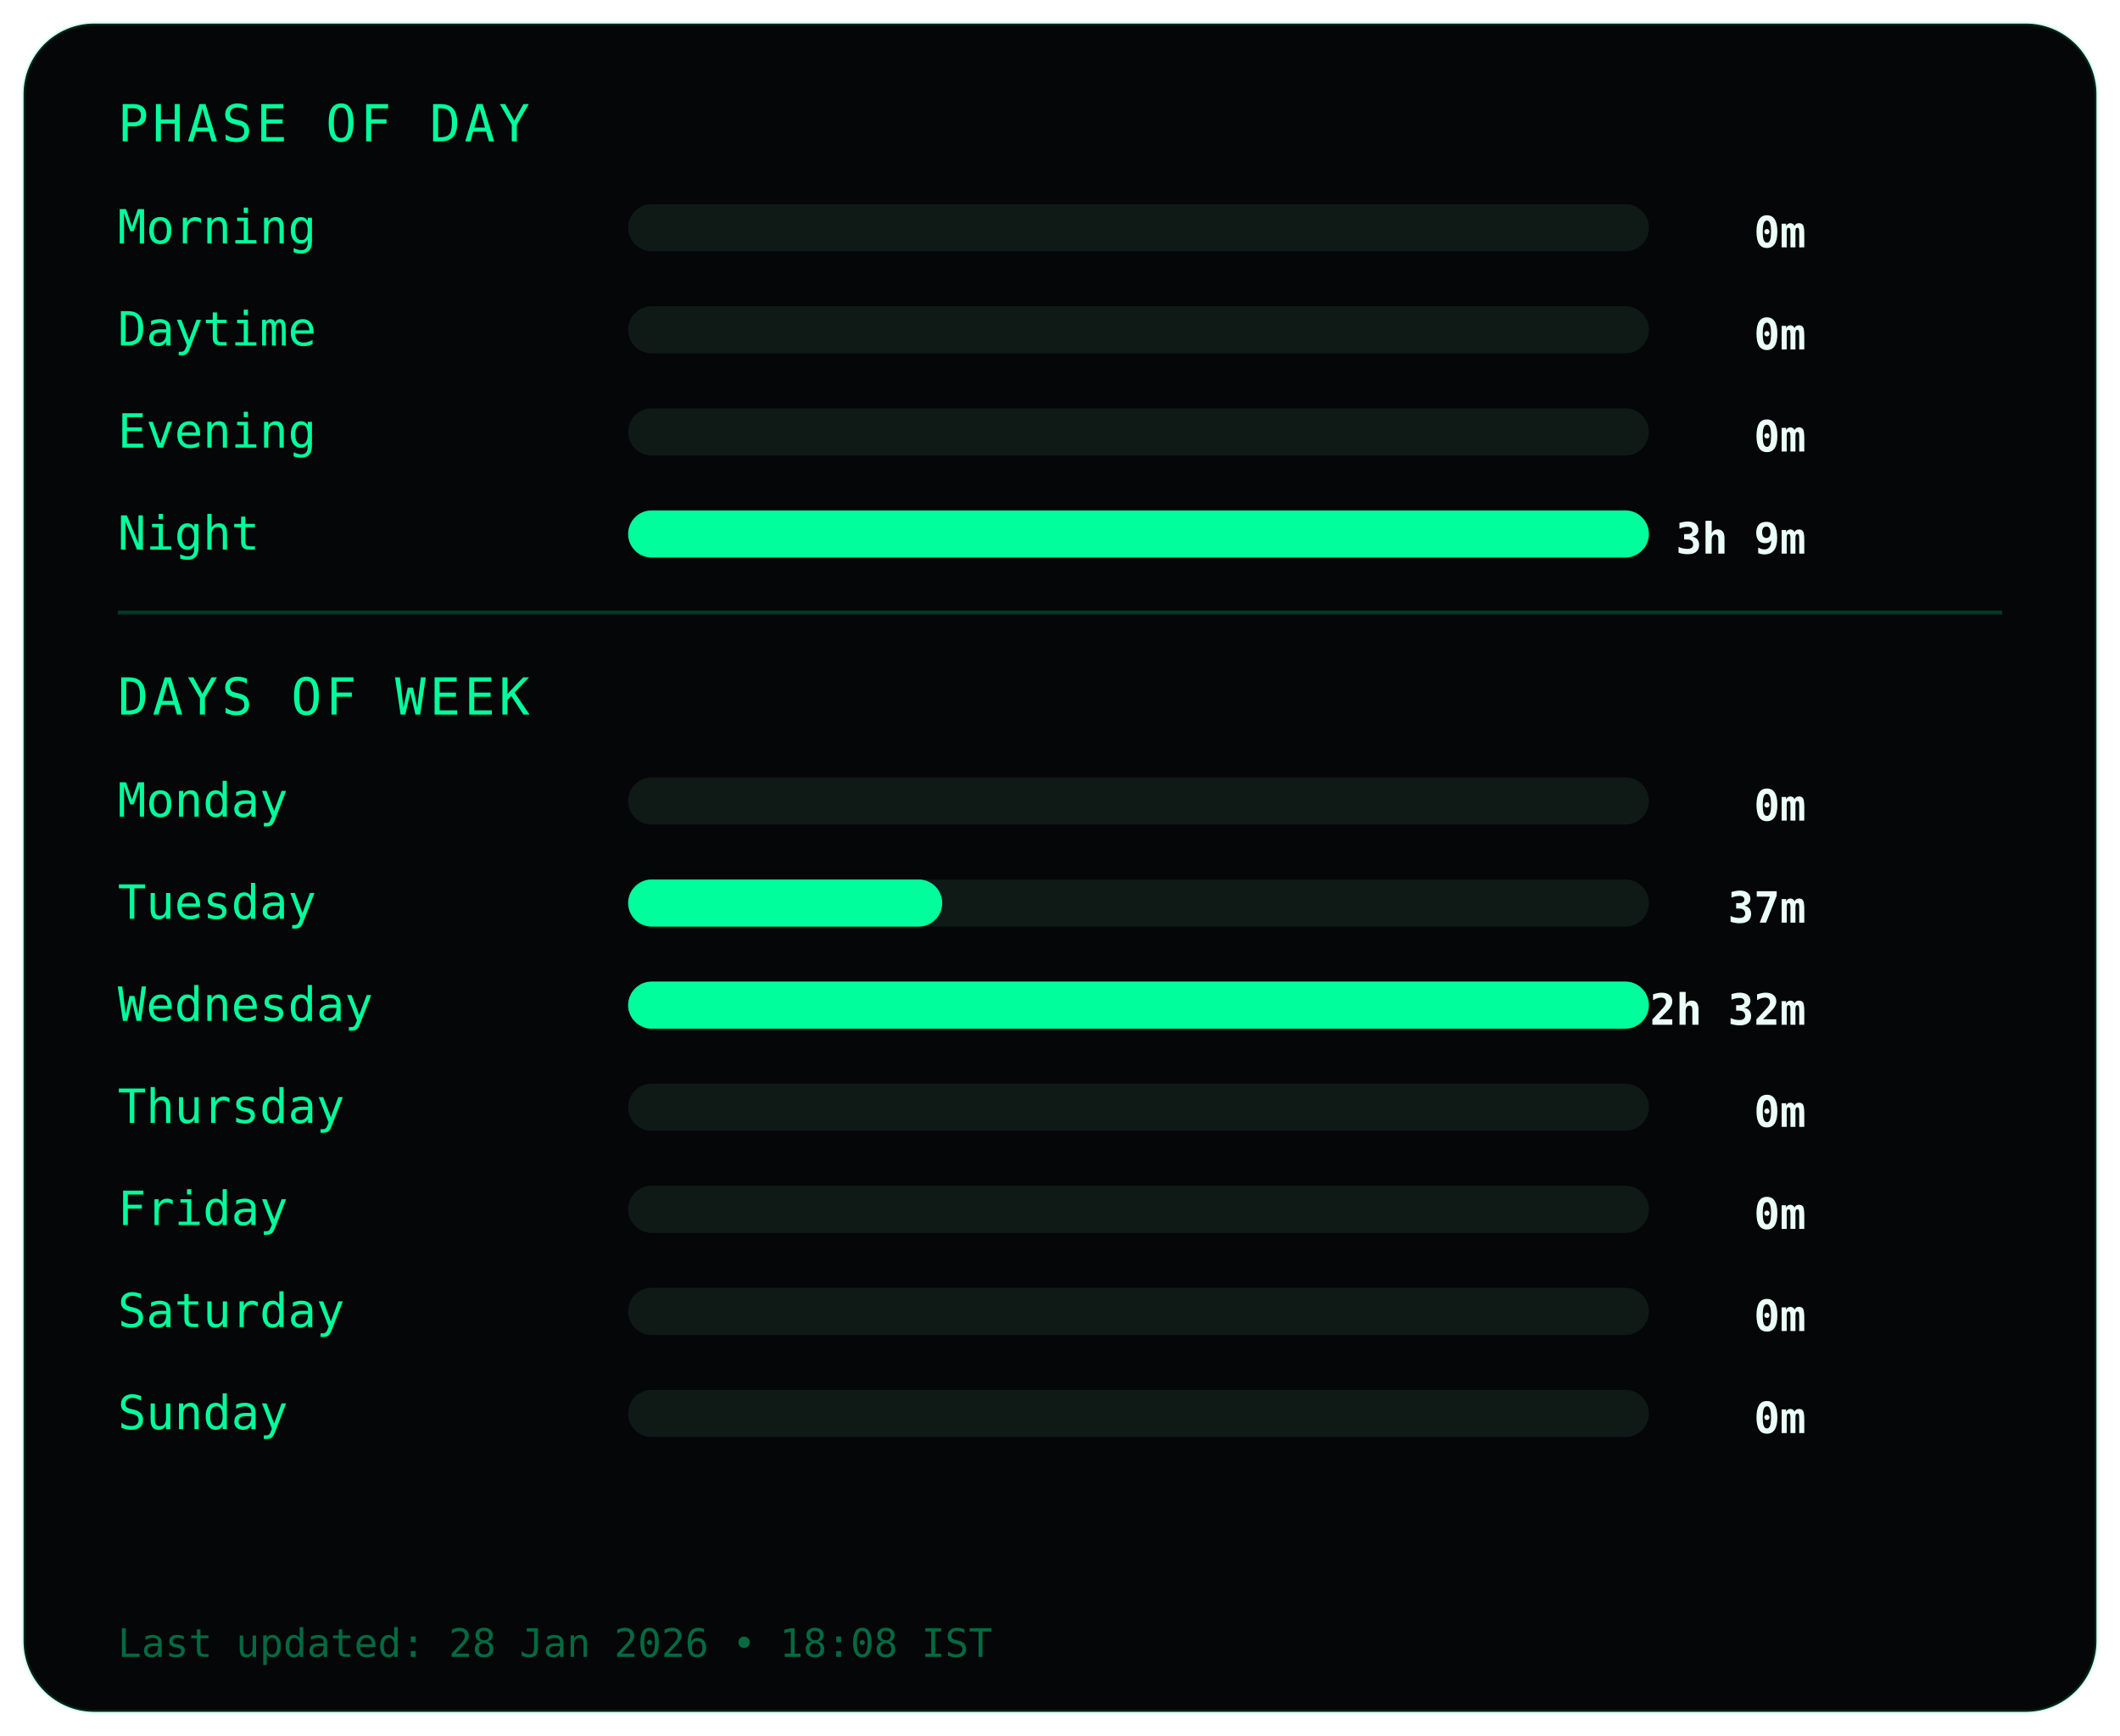
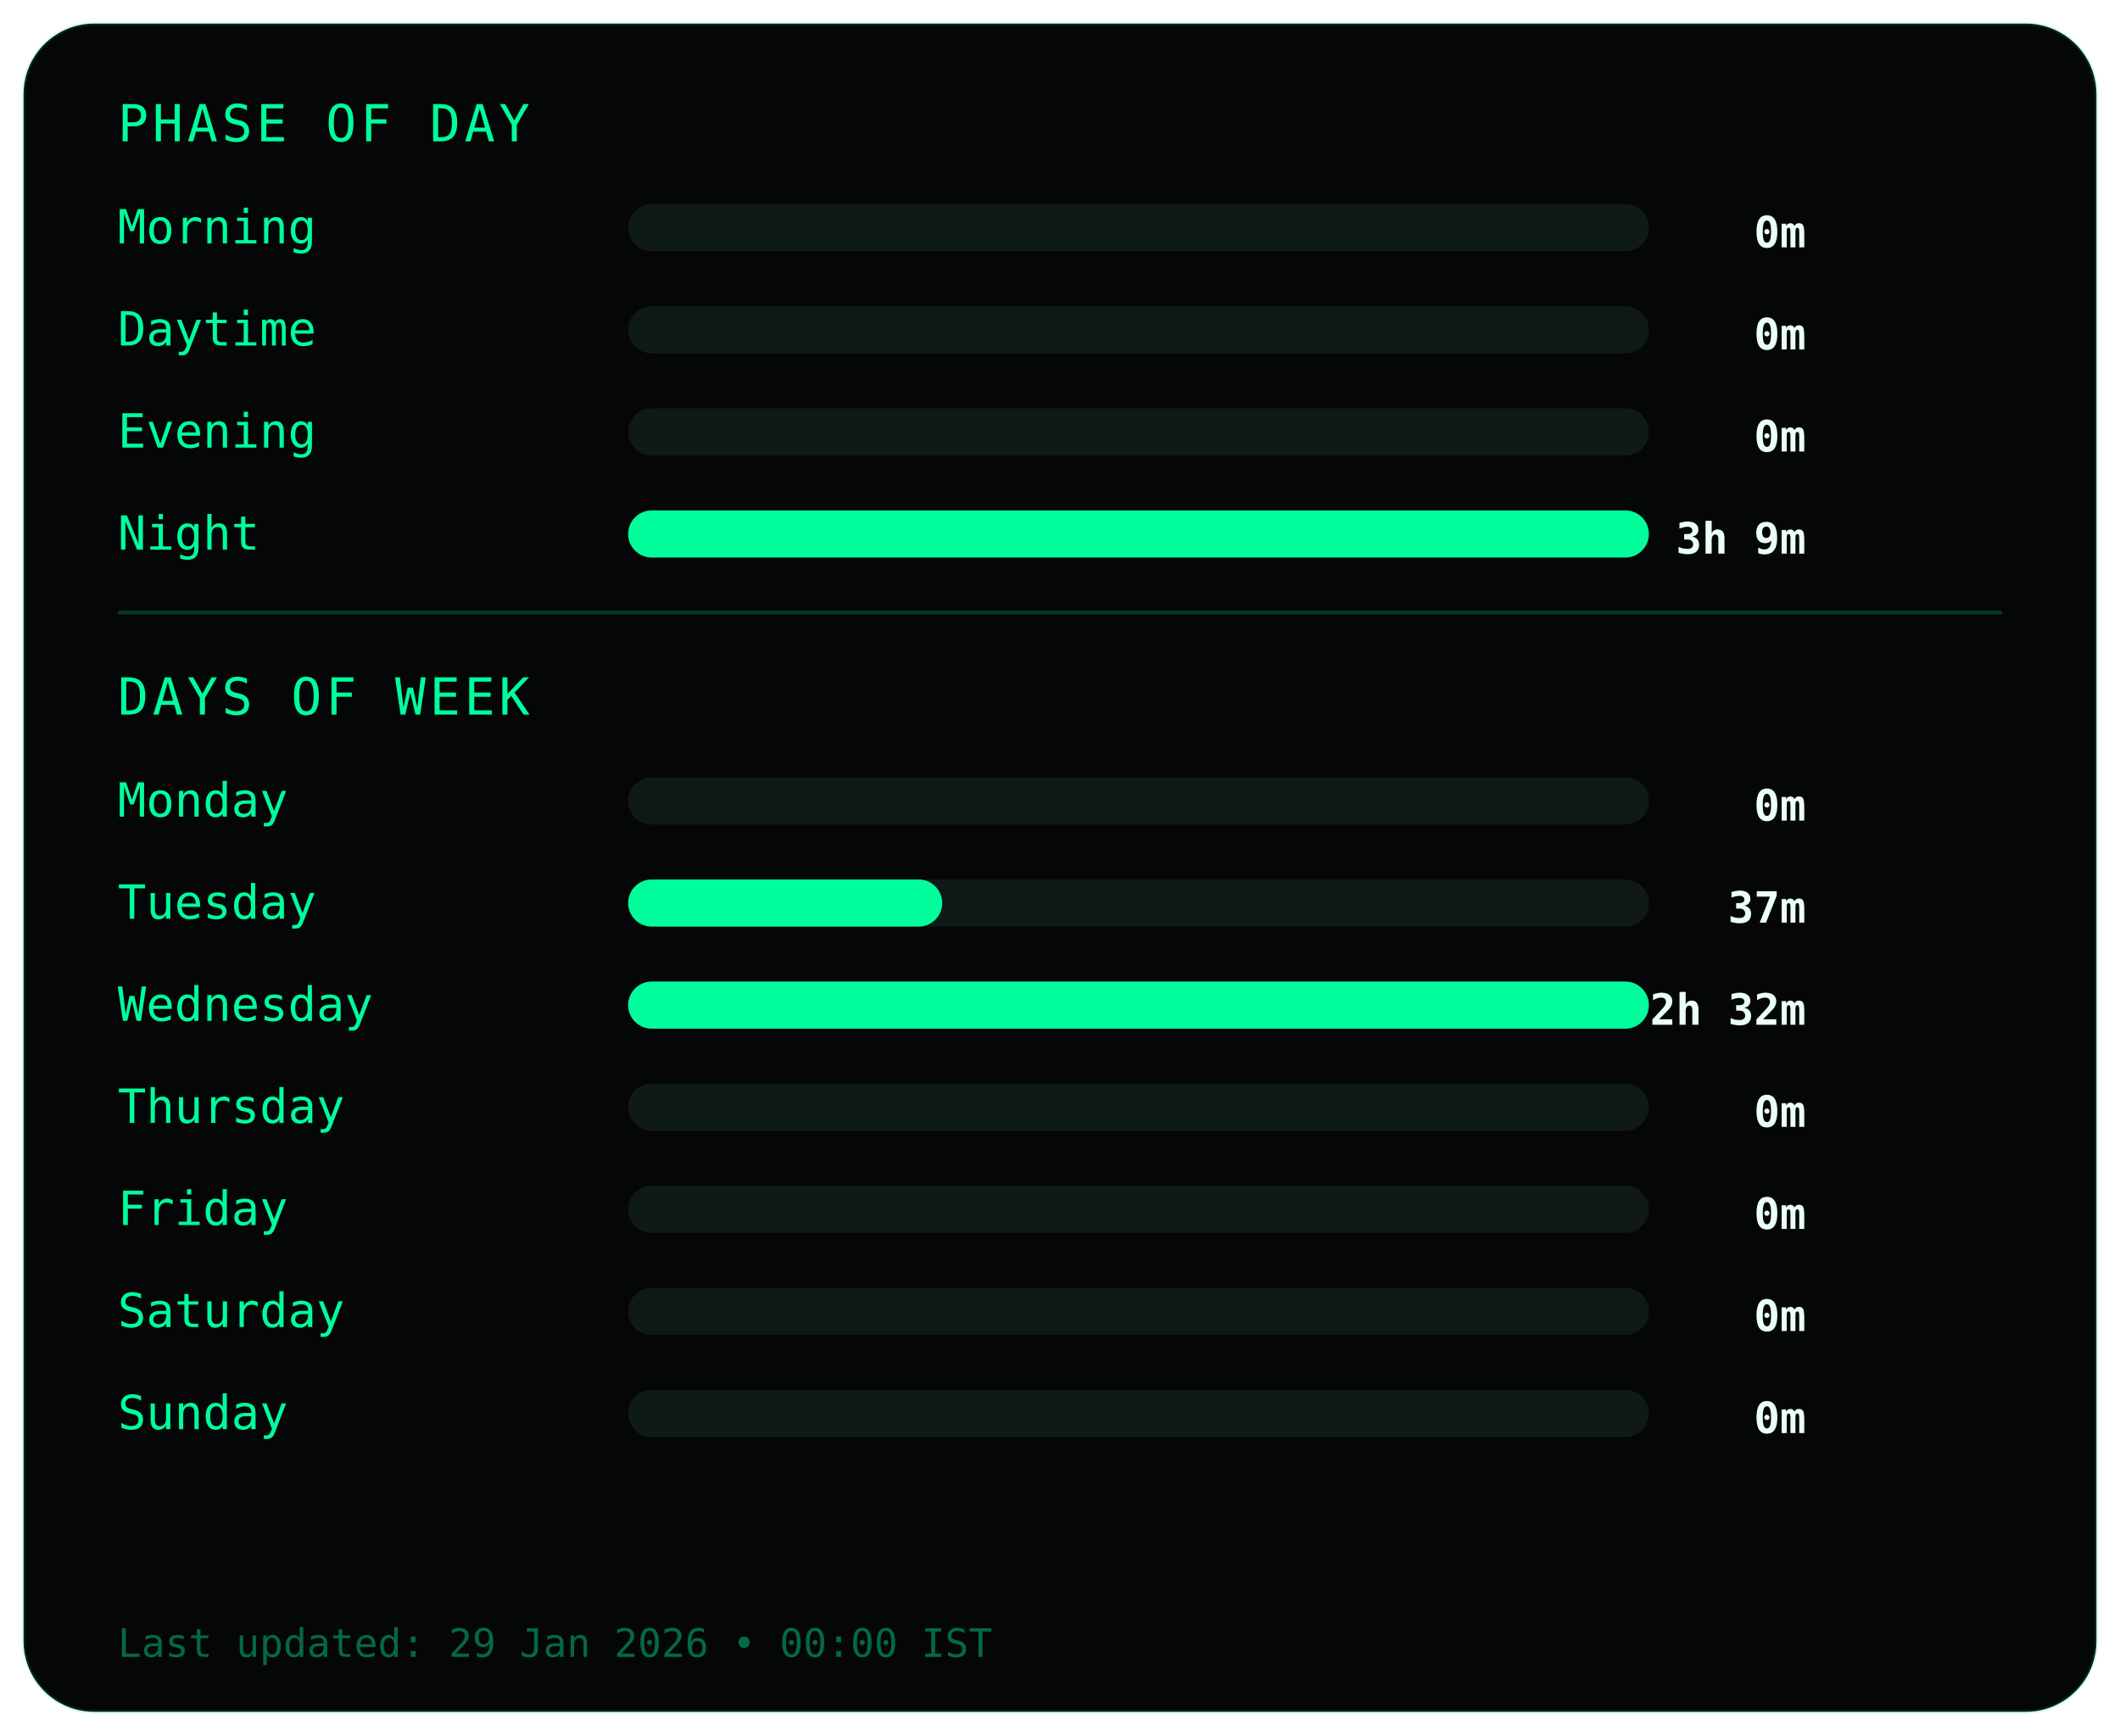
<svg xmlns="http://www.w3.org/2000/svg" width="540" height="442">
  <style>
.frame {
  fill:#050607;
  stroke:#00ff9c22;
  stroke-width:1;
}
.title {
  fill:#00ff9c;
  font-family:monospace;
  font-size:13px;
  letter-spacing:1px;
}
.label {
  fill:#00ff9c;
  font-family:monospace;
  font-size:12px;
}
.value {
  fill:#eafff6;
  font-family:monospace;
  font-size:11px;
  font-weight:bold;
  text-anchor:end;
}
.bar-bg { fill:#0f1a17; }
.bar { fill:#00ff9c; }
.divider { stroke:#00ff9c33; }
.footer {
  fill:#00ff9c66;
  font-family:monospace;
  font-size:10px;
}
</style>
  <rect class="frame" x="6" y="6" rx="18" width="528" height="430" />
  <text class="title" x="30" y="36">PHASE OF DAY</text>
  <text class="label" x="30" y="62">Morning</text>
  <rect class="bar-bg" x="160" y="52" width="260" height="12" rx="6" />
  <rect class="bar" x="160" y="52" width="0" height="12" rx="6" />
  <text class="value" x="460" y="63">0m</text>
  <text class="label" x="30" y="88">Daytime</text>
  <rect class="bar-bg" x="160" y="78" width="260" height="12" rx="6" />
  <rect class="bar" x="160" y="78" width="0" height="12" rx="6" />
  <text class="value" x="460" y="89">0m</text>
  <text class="label" x="30" y="114">Evening</text>
  <rect class="bar-bg" x="160" y="104" width="260" height="12" rx="6" />
  <rect class="bar" x="160" y="104" width="0" height="12" rx="6" />
  <text class="value" x="460" y="115">0m</text>
  <text class="label" x="30" y="140">Night</text>
  <rect class="bar-bg" x="160" y="130" width="260" height="12" rx="6" />
  <rect class="bar" x="160" y="130" width="260" height="12" rx="6" />
  <text class="value" x="460" y="141">3h 9m</text>
  <line class="divider" x1="30" y1="156" x2="510" y2="156" />
  <text class="title" x="30" y="182">DAYS OF WEEK</text>
  <text class="label" x="30" y="208">Monday</text>
  <rect class="bar-bg" x="160" y="198" width="260" height="12" rx="6" />
  <rect class="bar" x="160" y="198" width="0" height="12" rx="6" />
  <text class="value" x="460" y="209">0m</text>
  <text class="label" x="30" y="234">Tuesday</text>
  <rect class="bar-bg" x="160" y="224" width="260" height="12" rx="6" />
  <rect class="bar" x="160" y="224" width="80" height="12" rx="6" />
  <text class="value" x="460" y="235">37m</text>
  <text class="label" x="30" y="260">Wednesday</text>
  <rect class="bar-bg" x="160" y="250" width="260" height="12" rx="6" />
  <rect class="bar" x="160" y="250" width="260" height="12" rx="6" />
  <text class="value" x="460" y="261">2h 32m</text>
  <text class="label" x="30" y="286">Thursday</text>
  <rect class="bar-bg" x="160" y="276" width="260" height="12" rx="6" />
  <rect class="bar" x="160" y="276" width="0" height="12" rx="6" />
  <text class="value" x="460" y="287">0m</text>
  <text class="label" x="30" y="312">Friday</text>
  <rect class="bar-bg" x="160" y="302" width="260" height="12" rx="6" />
  <rect class="bar" x="160" y="302" width="0" height="12" rx="6" />
  <text class="value" x="460" y="313">0m</text>
  <text class="label" x="30" y="338">Saturday</text>
  <rect class="bar-bg" x="160" y="328" width="260" height="12" rx="6" />
  <rect class="bar" x="160" y="328" width="0" height="12" rx="6" />
  <text class="value" x="460" y="339">0m</text>
  <text class="label" x="30" y="364">Sunday</text>
  <rect class="bar-bg" x="160" y="354" width="260" height="12" rx="6" />
  <rect class="bar" x="160" y="354" width="0" height="12" rx="6" />
  <text class="value" x="460" y="365">0m</text>
  <text class="footer" x="30" y="422">
- Last updated: 28 Jan 2026 • 18:08 IST
+ Last updated: 29 Jan 2026 • 00:00 IST
</text>
</svg>
